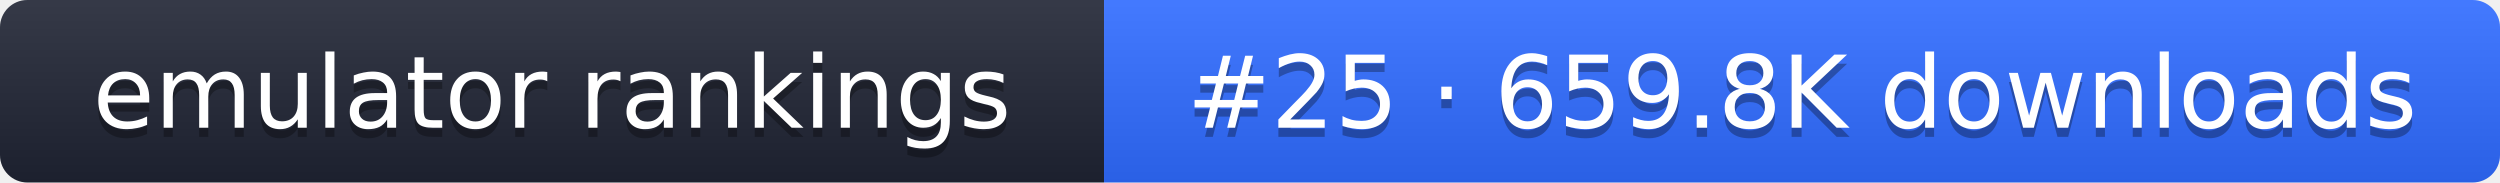
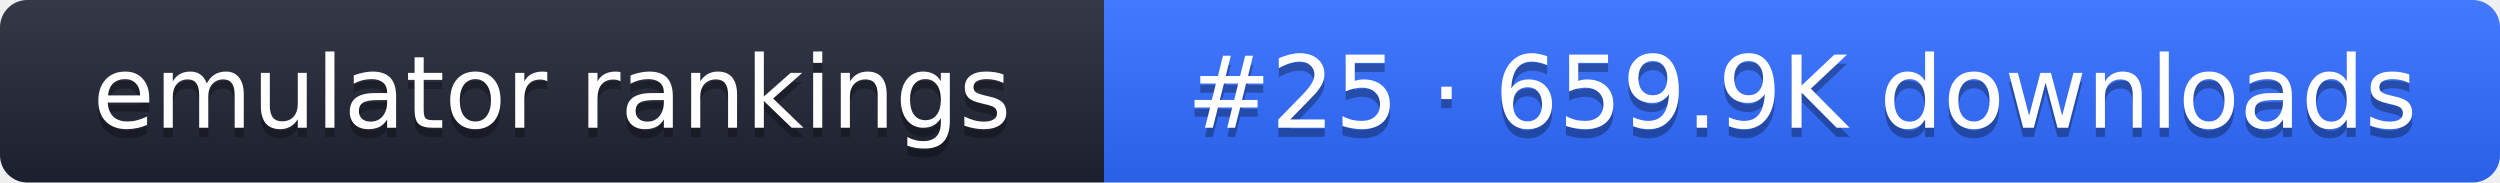
- <svg xmlns="http://www.w3.org/2000/svg" width="274" height="20" role="img" aria-label="emulator rankings: #25 · 659.8K downloads">
+ <svg xmlns="http://www.w3.org/2000/svg" width="274" height="20" role="img" aria-label="emulator rankings: #25 · 659.9K downloads">
  <linearGradient id="g" x2="0" y2="100%">
    <stop offset="0" stop-color="#fff" stop-opacity=".1" />
    <stop offset="1" stop-opacity=".1" />
  </linearGradient>
  <clipPath id="r">
    <rect width="274" height="20" rx="3" fill="#fff" />
  </clipPath>
  <g clip-path="url(#r)">
    <rect width="121" height="20" fill="#1f2433" />
    <rect x="121" width="153" height="20" fill="#2f6bff" />
    <rect width="274" height="20" fill="url(#g)" />
  </g>
  <g fill="#fff" text-anchor="middle" font-family="Verdana,DejaVu Sans,sans-serif" font-size="11">
    <text x="60.5" y="15" fill="#010101" fill-opacity=".3">emulator rankings</text>
    <text x="60.5" y="14">emulator rankings</text>
-     <text x="197.5" y="15" fill="#010101" fill-opacity=".3">#25 · 659.8K downloads</text>
-     <text x="197.5" y="14">#25 · 659.8K downloads</text>
+     <text x="197.5" y="15" fill="#010101" fill-opacity=".3">#25 · 659.9K downloads</text>
+     <text x="197.5" y="14">#25 · 659.9K downloads</text>
  </g>
</svg>
